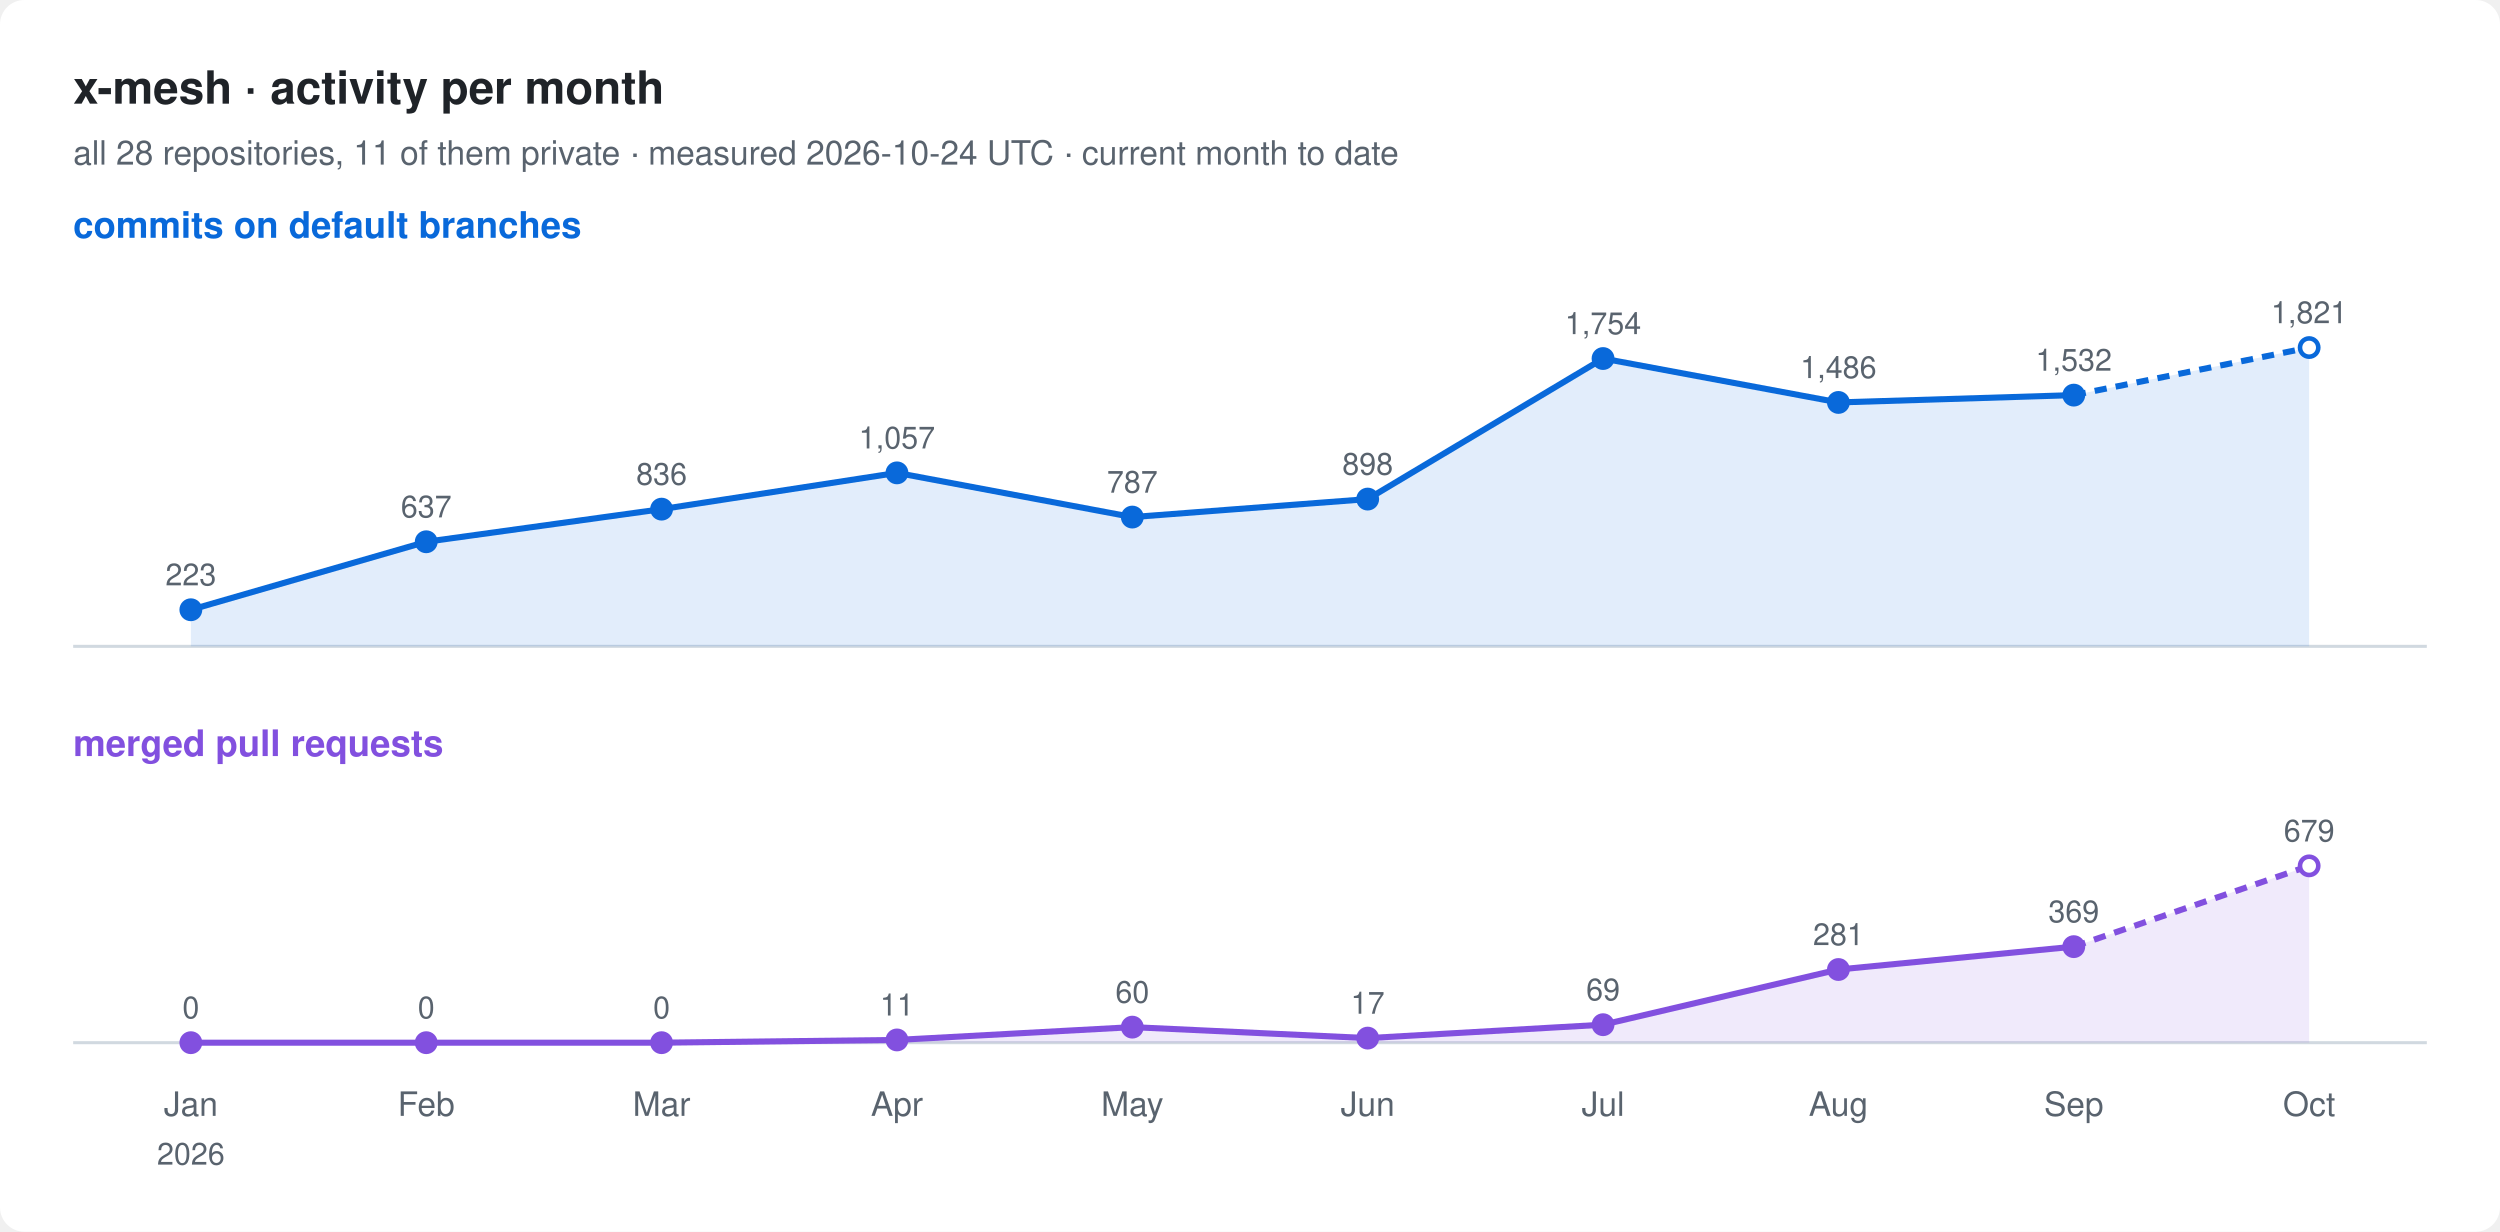
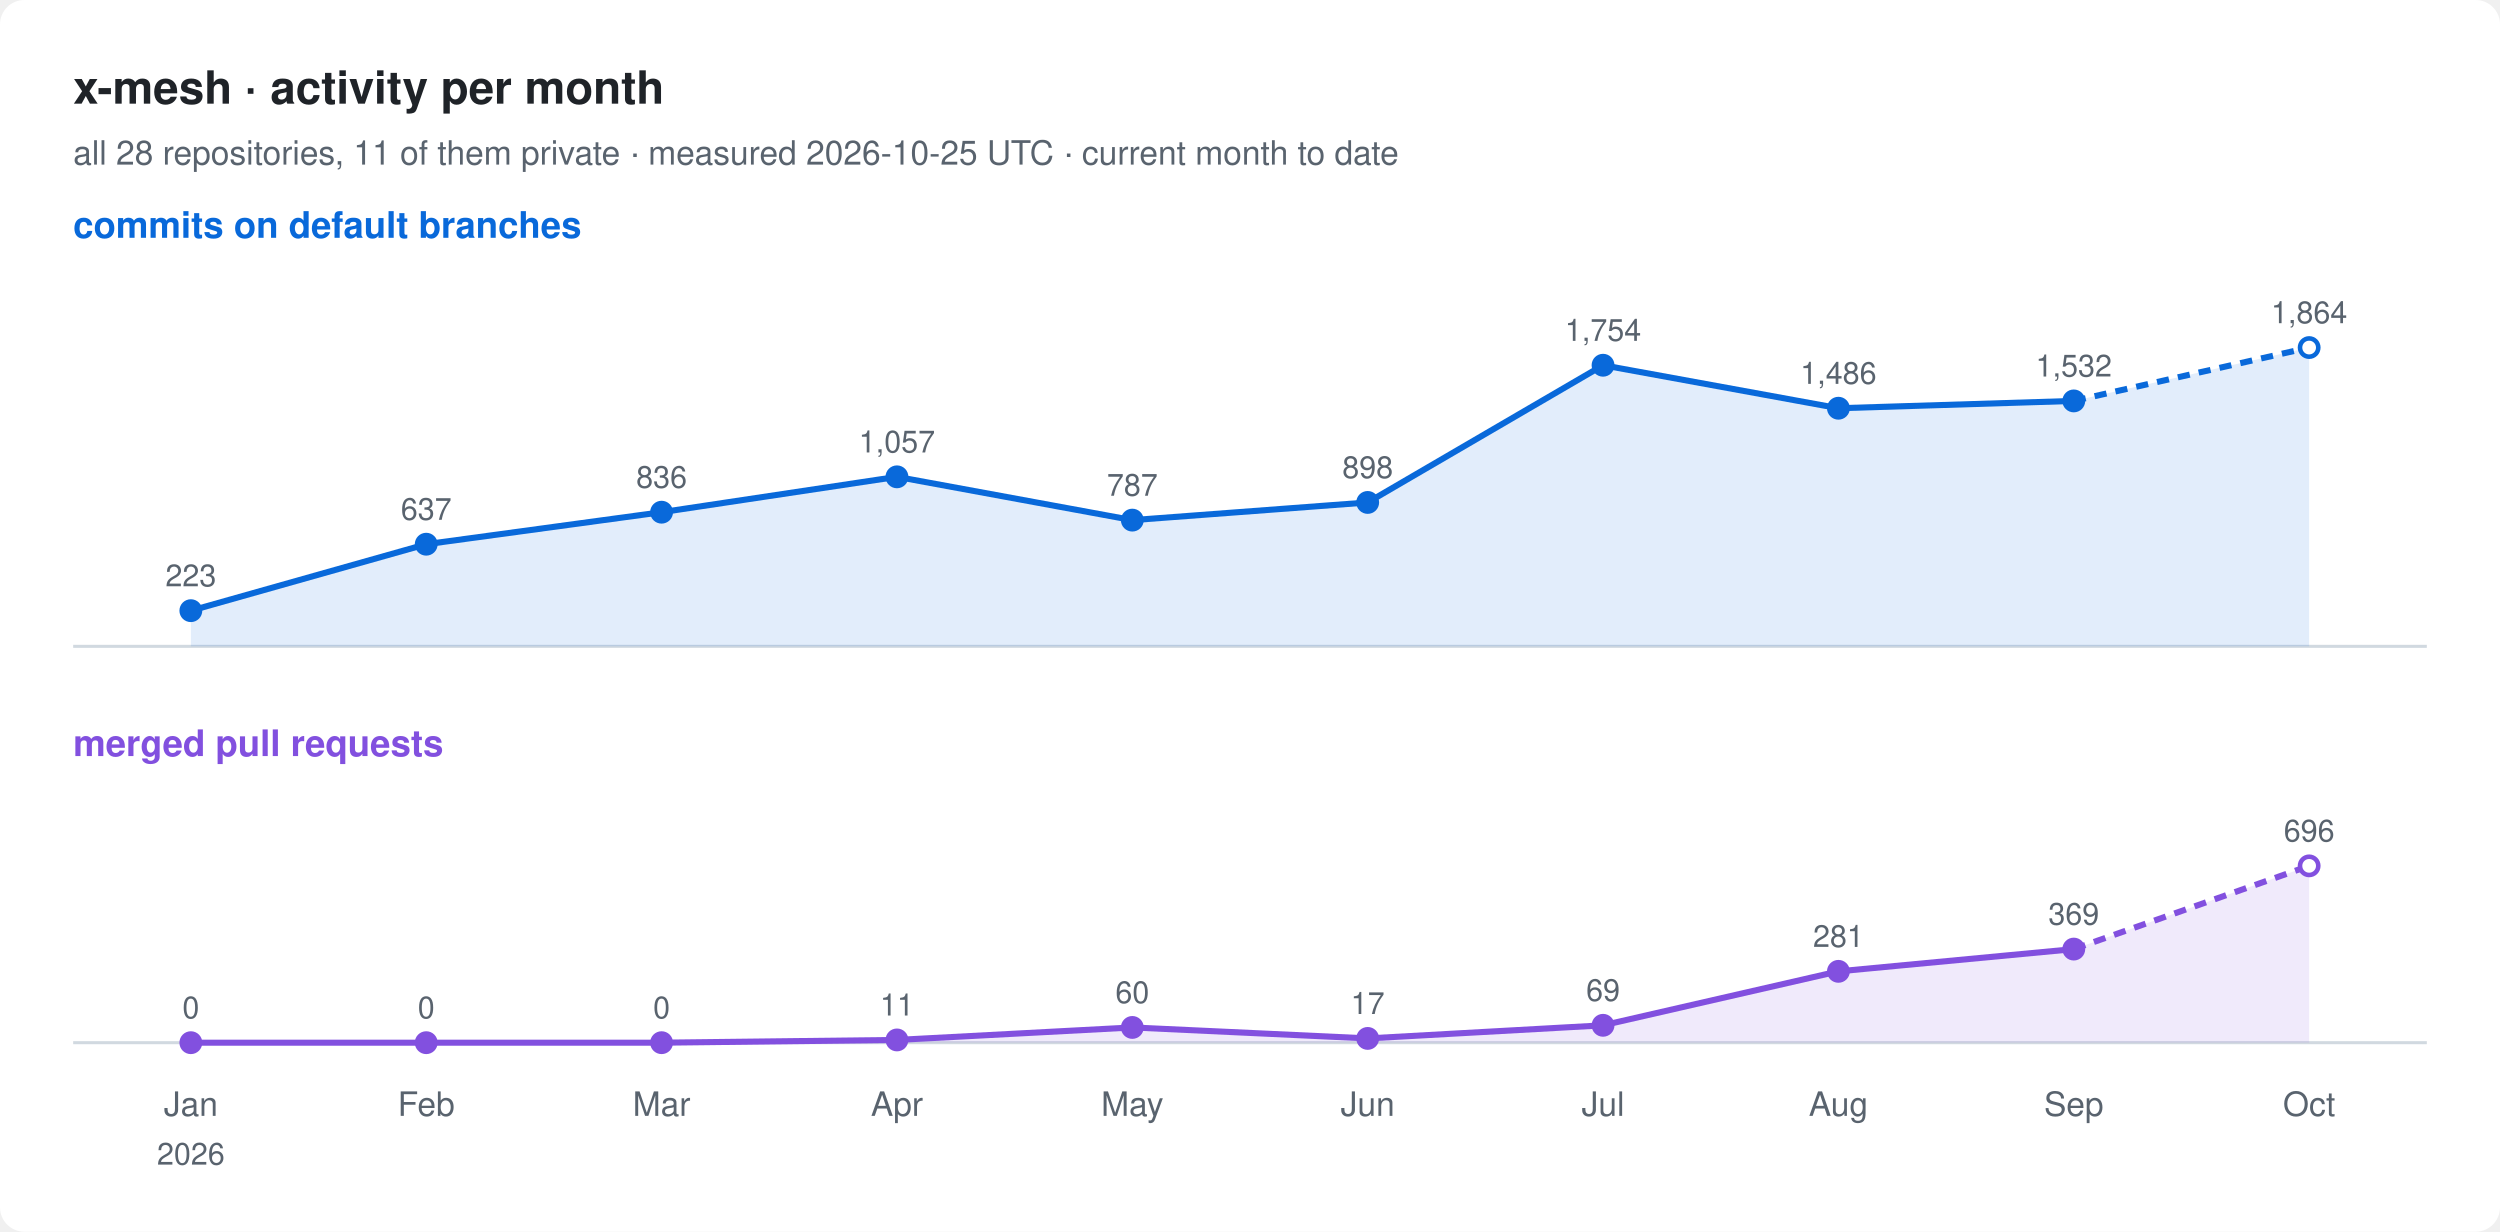
<svg xmlns="http://www.w3.org/2000/svg" width="820" height="404" viewBox="0 0 820 404" font-family="-apple-system, BlinkMacSystemFont, 'Segoe UI', Helvetica, Arial, sans-serif">
  <rect width="820" height="404" rx="8" fill="#ffffff" />
  <text x="24" y="34" font-size="15" font-weight="600" fill="#1f2328">x-mesh · activity per month</text>
-   <text x="24" y="54" font-size="11" fill="#59636e">all 28 repositories, 11 of them private · measured 2026-10-24 UTC · current month to date</text>
+   <text x="24" y="54" font-size="11" fill="#59636e">all 28 repositories, 11 of them private · measured 2026-10-25 UTC · current month to date</text>
  <text x="24" y="78" font-size="12" font-weight="600" fill="#0969da">commits on default branches</text>
  <line x1="24" y1="212" x2="796" y2="212" stroke="#d1d9e0" />
-   <path d="M62.6,200.0 L139.8,177.7 L217.0,167.0 L294.2,155.1 L371.4,169.6 L448.6,163.7 L525.8,117.6 L603.0,132.0 L680.2,129.6 L757.4,114.0 L757.4,212 L62.6,212 Z" fill="#0969da" fill-opacity="0.12" />
-   <polyline points="62.6,200.0 139.8,177.7 217.0,167.0 294.2,155.1 371.4,169.6 448.6,163.7 525.8,117.6 603.0,132.0 680.2,129.6" fill="none" stroke="#0969da" stroke-width="2" stroke-linejoin="round" />
-   <polyline points="680.2,129.6 757.4,114.0" fill="none" stroke="#0969da" stroke-width="2" stroke-dasharray="4 3" />
-   <circle cx="62.6" cy="200.0" r="3" fill="#0969da" stroke="#0969da" stroke-width="1.5" />
-   <text x="62.6" y="192.0" font-size="10" text-anchor="middle" fill="#59636e">223</text>
-   <circle cx="139.8" cy="177.7" r="3" fill="#0969da" stroke="#0969da" stroke-width="1.5" />
-   <text x="139.8" y="169.7" font-size="10" text-anchor="middle" fill="#59636e">637</text>
-   <circle cx="217.0" cy="167.0" r="3" fill="#0969da" stroke="#0969da" stroke-width="1.5" />
-   <text x="217.0" y="159.0" font-size="10" text-anchor="middle" fill="#59636e">836</text>
-   <circle cx="294.2" cy="155.1" r="3" fill="#0969da" stroke="#0969da" stroke-width="1.5" />
-   <text x="294.2" y="147.1" font-size="10" text-anchor="middle" fill="#59636e">1,057</text>
-   <circle cx="371.4" cy="169.6" r="3" fill="#0969da" stroke="#0969da" stroke-width="1.5" />
-   <text x="371.4" y="161.6" font-size="10" text-anchor="middle" fill="#59636e">787</text>
-   <circle cx="448.6" cy="163.7" r="3" fill="#0969da" stroke="#0969da" stroke-width="1.5" />
-   <text x="448.6" y="155.7" font-size="10" text-anchor="middle" fill="#59636e">898</text>
-   <circle cx="525.8" cy="117.6" r="3" fill="#0969da" stroke="#0969da" stroke-width="1.5" />
-   <text x="525.8" y="109.6" font-size="10" text-anchor="middle" fill="#59636e">1,754</text>
-   <circle cx="603.0" cy="132.0" r="3" fill="#0969da" stroke="#0969da" stroke-width="1.5" />
-   <text x="603.0" y="124.0" font-size="10" text-anchor="middle" fill="#59636e">1,486</text>
-   <circle cx="680.2" cy="129.6" r="3" fill="#0969da" stroke="#0969da" stroke-width="1.5" />
-   <text x="680.2" y="121.6" font-size="10" text-anchor="middle" fill="#59636e">1,532</text>
+   <path d="M62.6,200.3 L139.8,178.5 L217.0,168.0 L294.2,156.4 L371.4,170.6 L448.6,164.8 L525.8,119.8 L603.0,133.9 L680.2,131.5 L757.4,114.0 L757.4,212 L62.6,212 Z" fill="#0969da" fill-opacity="0.12" />
+   <polyline points="62.6,200.3 139.8,178.5 217.0,168.0 294.2,156.4 371.4,170.6 448.6,164.8 525.8,119.8 603.0,133.9 680.2,131.5" fill="none" stroke="#0969da" stroke-width="2" stroke-linejoin="round" />
+   <polyline points="680.2,131.5 757.4,114.0" fill="none" stroke="#0969da" stroke-width="2" stroke-dasharray="4 3" />
+   <circle cx="62.6" cy="200.3" r="3" fill="#0969da" stroke="#0969da" stroke-width="1.5" />
+   <text x="62.6" y="192.3" font-size="10" text-anchor="middle" fill="#59636e">223</text>
+   <circle cx="139.8" cy="178.5" r="3" fill="#0969da" stroke="#0969da" stroke-width="1.5" />
+   <text x="139.8" y="170.5" font-size="10" text-anchor="middle" fill="#59636e">637</text>
+   <circle cx="217.0" cy="168.0" r="3" fill="#0969da" stroke="#0969da" stroke-width="1.5" />
+   <text x="217.0" y="160.0" font-size="10" text-anchor="middle" fill="#59636e">836</text>
+   <circle cx="294.2" cy="156.4" r="3" fill="#0969da" stroke="#0969da" stroke-width="1.5" />
+   <text x="294.2" y="148.4" font-size="10" text-anchor="middle" fill="#59636e">1,057</text>
+   <circle cx="371.4" cy="170.6" r="3" fill="#0969da" stroke="#0969da" stroke-width="1.5" />
+   <text x="371.4" y="162.6" font-size="10" text-anchor="middle" fill="#59636e">787</text>
+   <circle cx="448.6" cy="164.8" r="3" fill="#0969da" stroke="#0969da" stroke-width="1.5" />
+   <text x="448.6" y="156.8" font-size="10" text-anchor="middle" fill="#59636e">898</text>
+   <circle cx="525.8" cy="119.8" r="3" fill="#0969da" stroke="#0969da" stroke-width="1.5" />
+   <text x="525.8" y="111.8" font-size="10" text-anchor="middle" fill="#59636e">1,754</text>
+   <circle cx="603.0" cy="133.9" r="3" fill="#0969da" stroke="#0969da" stroke-width="1.5" />
+   <text x="603.0" y="125.9" font-size="10" text-anchor="middle" fill="#59636e">1,486</text>
+   <circle cx="680.2" cy="131.5" r="3" fill="#0969da" stroke="#0969da" stroke-width="1.5" />
+   <text x="680.2" y="123.5" font-size="10" text-anchor="middle" fill="#59636e">1,532</text>
  <circle cx="757.4" cy="114.0" r="3" fill="#ffffff" stroke="#0969da" stroke-width="1.5" />
-   <text x="757.4" y="106.0" font-size="10" text-anchor="middle" fill="#59636e">1,821</text>
+   <text x="757.4" y="106.0" font-size="10" text-anchor="middle" fill="#59636e">1,864</text>
  <text x="24" y="248" font-size="12" font-weight="600" fill="#8250df">merged pull requests</text>
  <line x1="24" y1="342" x2="796" y2="342" stroke="#d1d9e0" />
-   <path d="M62.6,342.0 L139.8,342.0 L217.0,342.0 L294.2,341.1 L371.4,336.9 L448.6,340.5 L525.8,336.1 L603.0,318.0 L680.2,310.5 L757.4,284.0 L757.4,342 L62.6,342 Z" fill="#8250df" fill-opacity="0.12" />
-   <polyline points="62.6,342.0 139.8,342.0 217.0,342.0 294.2,341.1 371.4,336.9 448.6,340.5 525.8,336.1 603.0,318.0 680.2,310.5" fill="none" stroke="#8250df" stroke-width="2" stroke-linejoin="round" />
-   <polyline points="680.2,310.5 757.4,284.0" fill="none" stroke="#8250df" stroke-width="2" stroke-dasharray="4 3" />
+   <path d="M62.6,342.0 L139.8,342.0 L217.0,342.0 L294.2,341.1 L371.4,337.0 L448.6,340.6 L525.8,336.3 L603.0,318.6 L680.2,311.3 L757.4,284.0 L757.4,342 L62.6,342 Z" fill="#8250df" fill-opacity="0.12" />
+   <polyline points="62.6,342.0 139.8,342.0 217.0,342.0 294.2,341.1 371.4,337.0 448.6,340.6 525.8,336.3 603.0,318.6 680.2,311.3" fill="none" stroke="#8250df" stroke-width="2" stroke-linejoin="round" />
+   <polyline points="680.2,311.3 757.4,284.0" fill="none" stroke="#8250df" stroke-width="2" stroke-dasharray="4 3" />
  <circle cx="62.6" cy="342.0" r="3" fill="#8250df" stroke="#8250df" stroke-width="1.5" />
  <text x="62.6" y="334.0" font-size="10" text-anchor="middle" fill="#59636e">0</text>
  <circle cx="139.8" cy="342.0" r="3" fill="#8250df" stroke="#8250df" stroke-width="1.5" />
  <text x="139.8" y="334.0" font-size="10" text-anchor="middle" fill="#59636e">0</text>
  <circle cx="217.0" cy="342.0" r="3" fill="#8250df" stroke="#8250df" stroke-width="1.5" />
  <text x="217.0" y="334.0" font-size="10" text-anchor="middle" fill="#59636e">0</text>
  <circle cx="294.2" cy="341.1" r="3" fill="#8250df" stroke="#8250df" stroke-width="1.5" />
  <text x="294.2" y="333.1" font-size="10" text-anchor="middle" fill="#59636e">11</text>
-   <circle cx="371.4" cy="336.9" r="3" fill="#8250df" stroke="#8250df" stroke-width="1.5" />
-   <text x="371.4" y="328.9" font-size="10" text-anchor="middle" fill="#59636e">60</text>
-   <circle cx="448.6" cy="340.5" r="3" fill="#8250df" stroke="#8250df" stroke-width="1.5" />
-   <text x="448.6" y="332.5" font-size="10" text-anchor="middle" fill="#59636e">17</text>
-   <circle cx="525.8" cy="336.1" r="3" fill="#8250df" stroke="#8250df" stroke-width="1.5" />
-   <text x="525.8" y="328.1" font-size="10" text-anchor="middle" fill="#59636e">69</text>
-   <circle cx="603.0" cy="318.0" r="3" fill="#8250df" stroke="#8250df" stroke-width="1.5" />
-   <text x="603.0" y="310.0" font-size="10" text-anchor="middle" fill="#59636e">281</text>
-   <circle cx="680.2" cy="310.5" r="3" fill="#8250df" stroke="#8250df" stroke-width="1.5" />
-   <text x="680.2" y="302.5" font-size="10" text-anchor="middle" fill="#59636e">369</text>
+   <circle cx="371.4" cy="337.0" r="3" fill="#8250df" stroke="#8250df" stroke-width="1.5" />
+   <text x="371.4" y="329.0" font-size="10" text-anchor="middle" fill="#59636e">60</text>
+   <circle cx="448.6" cy="340.6" r="3" fill="#8250df" stroke="#8250df" stroke-width="1.5" />
+   <text x="448.6" y="332.6" font-size="10" text-anchor="middle" fill="#59636e">17</text>
+   <circle cx="525.8" cy="336.3" r="3" fill="#8250df" stroke="#8250df" stroke-width="1.5" />
+   <text x="525.8" y="328.3" font-size="10" text-anchor="middle" fill="#59636e">69</text>
+   <circle cx="603.0" cy="318.6" r="3" fill="#8250df" stroke="#8250df" stroke-width="1.5" />
+   <text x="603.0" y="310.6" font-size="10" text-anchor="middle" fill="#59636e">281</text>
+   <circle cx="680.2" cy="311.3" r="3" fill="#8250df" stroke="#8250df" stroke-width="1.5" />
+   <text x="680.2" y="303.3" font-size="10" text-anchor="middle" fill="#59636e">369</text>
  <circle cx="757.4" cy="284.0" r="3" fill="#ffffff" stroke="#8250df" stroke-width="1.5" />
-   <text x="757.4" y="276.0" font-size="10" text-anchor="middle" fill="#59636e">679</text>
+   <text x="757.4" y="276.0" font-size="10" text-anchor="middle" fill="#59636e">696</text>
  <text x="62.6" y="366" font-size="11" text-anchor="middle" fill="#59636e">Jan</text>
  <text x="62.6" y="382" font-size="10" text-anchor="middle" fill="#59636e">2026</text>
  <text x="139.8" y="366" font-size="11" text-anchor="middle" fill="#59636e">Feb</text>
  <text x="217.0" y="366" font-size="11" text-anchor="middle" fill="#59636e">Mar</text>
  <text x="294.2" y="366" font-size="11" text-anchor="middle" fill="#59636e">Apr</text>
  <text x="371.4" y="366" font-size="11" text-anchor="middle" fill="#59636e">May</text>
  <text x="448.6" y="366" font-size="11" text-anchor="middle" fill="#59636e">Jun</text>
  <text x="525.8" y="366" font-size="11" text-anchor="middle" fill="#59636e">Jul</text>
  <text x="603.0" y="366" font-size="11" text-anchor="middle" fill="#59636e">Aug</text>
  <text x="680.2" y="366" font-size="11" text-anchor="middle" fill="#59636e">Sep</text>
  <text x="757.4" y="366" font-size="11" text-anchor="middle" fill="#59636e">Oct</text>
</svg>
